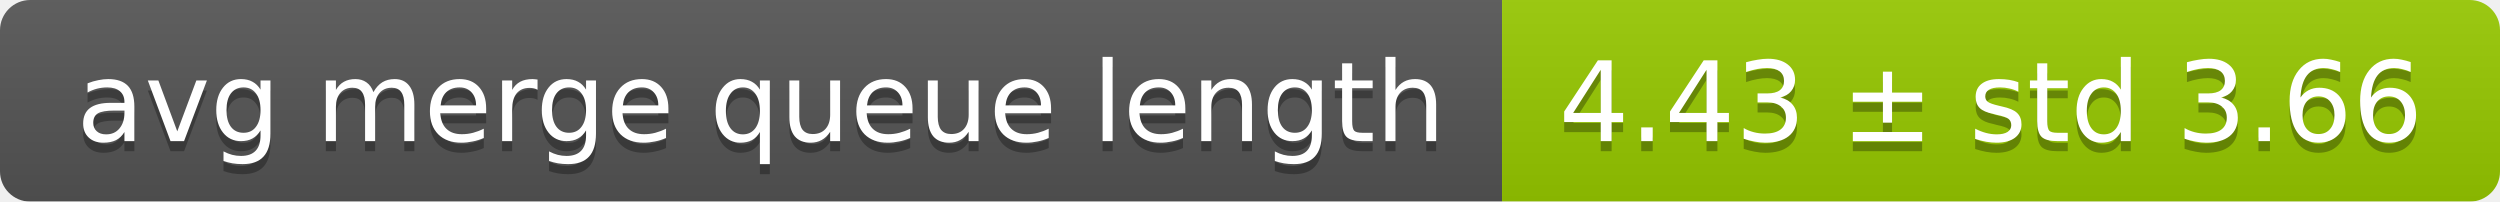
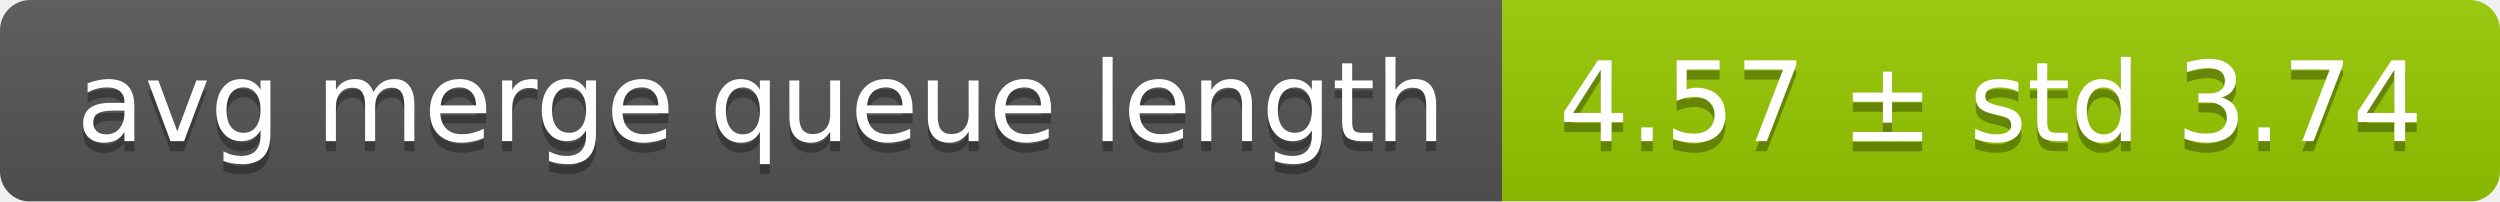
<svg xmlns="http://www.w3.org/2000/svg" width="248" height="20">
  <linearGradient id="smooth" x2="0" y2="100%">
    <stop offset="0" stop-color="#bbb" stop-opacity=".1" />
    <stop offset="1" stop-opacity=".1" />
  </linearGradient>
  <mask id="round">
    <rect width="248" height="20" rx="3" fill="#fff" />
  </mask>
  <g mask="url(#round)">
    <rect width="149" height="20" fill="#555" />
    <rect x="149" width="99" height="20" fill="#97ca00" />
    <rect width="248" height="20" fill="url(#smooth)" />
  </g>
  <g fill="#fff" text-anchor="middle" font-family="DejaVu Sans,Verdana,Geneva,sans-serif" font-size="11">
    <text x="75.5" y="15" fill="#010101" fill-opacity=".3">avg merge queue length</text>
    <text x="75.5" y="14">avg merge queue length</text>
-     <text x="197.5" y="15" fill="#010101" fill-opacity=".3">4.43 ± std 3.66</text>
-     <text x="197.5" y="14">4.43 ± std 3.66</text>
+     <text x="197.5" y="15" fill="#010101" fill-opacity=".3">4.57 ± std 3.74</text>
+     <text x="197.5" y="14">4.57 ± std 3.74</text>
  </g>
</svg>
